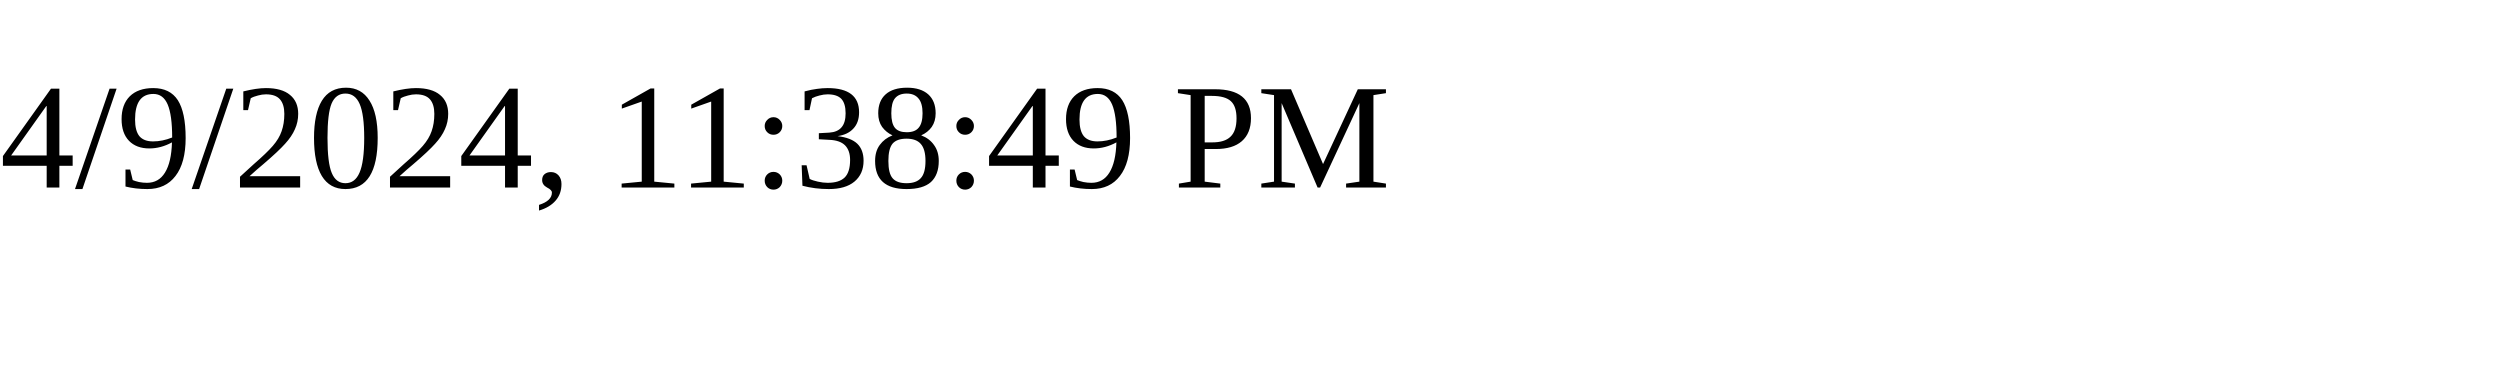
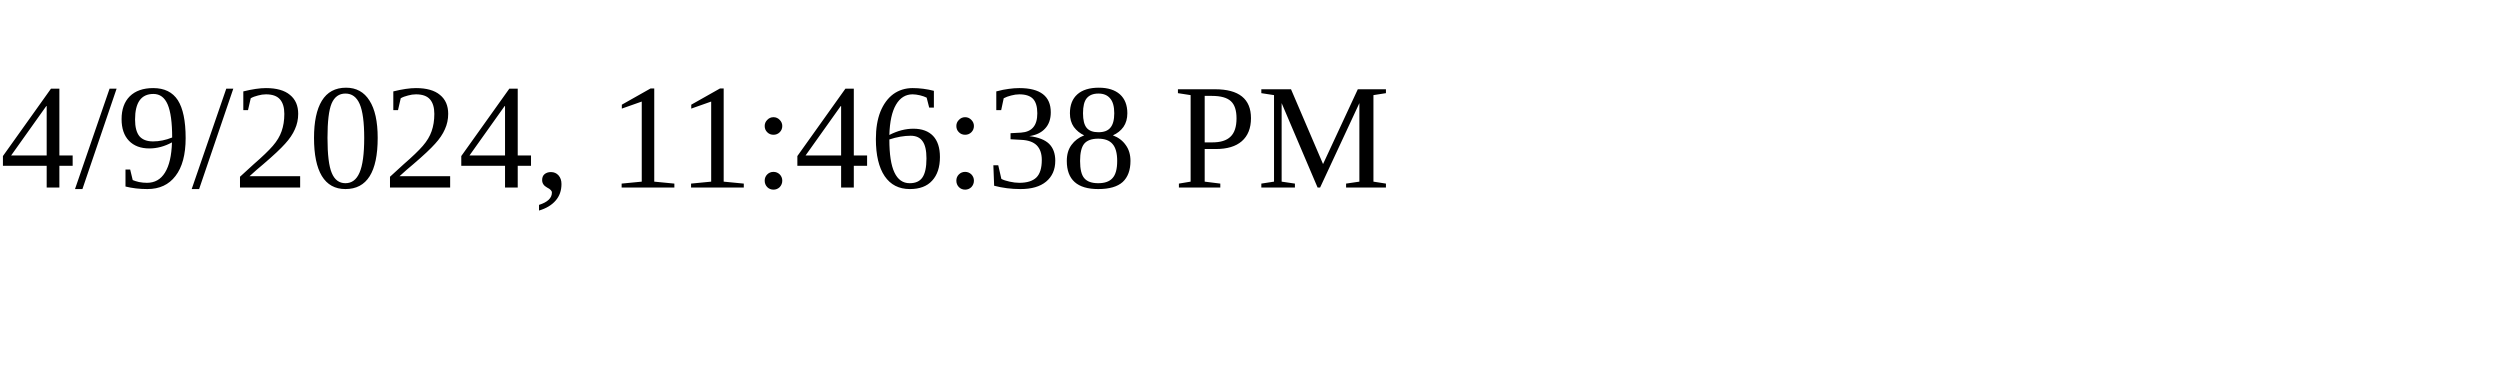
<svg xmlns="http://www.w3.org/2000/svg" height="30" width="200">
-   <text x="0" y="15">4/9/2024, 11:38:49 PM</text>
+   <text x="0" y="15">4/9/2024, 11:46:38 PM</text>
</svg>
